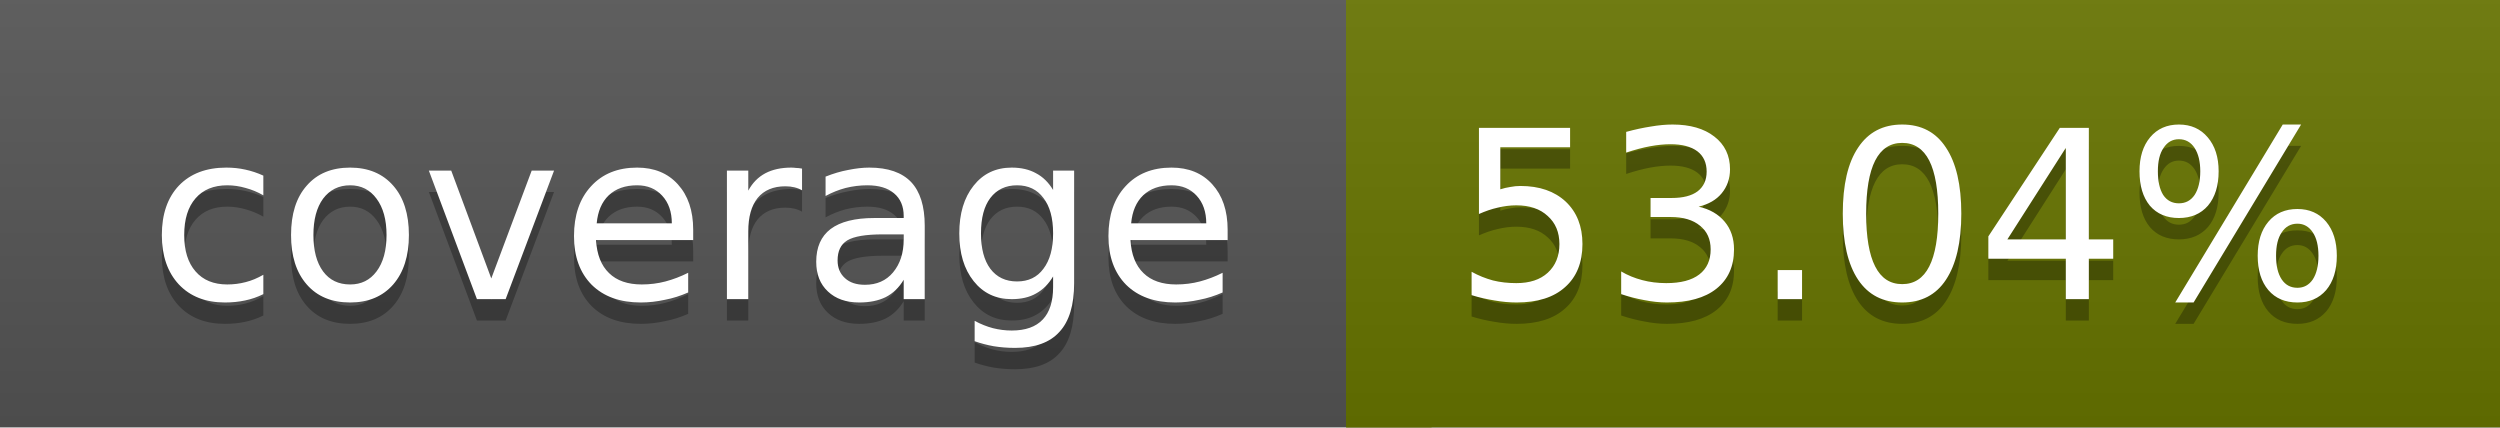
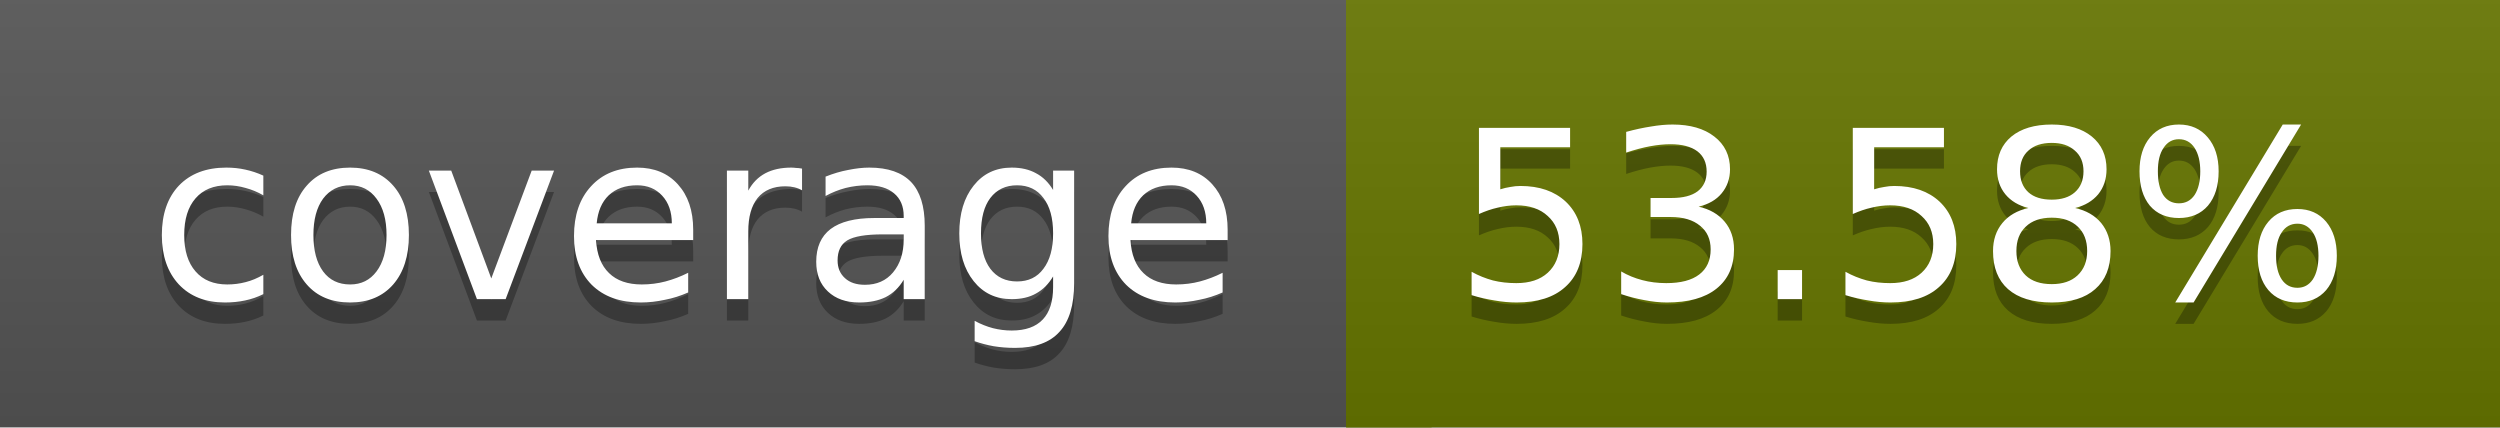
<svg xmlns="http://www.w3.org/2000/svg" width="117" height="20">
  <linearGradient id="a" x2="0" y2="100%">
    <stop offset="0" stop-color="#bbb" stop-opacity=".1" />
    <stop offset="1" stop-opacity=".1" />
  </linearGradient>
  <rect rx="0" width="117" height="20" fill="#555" />
-   <rect rx="0" x="63" width="54" height="20" fill="#687500" />
-   <path fill="#687500" d="M63 0h4v20h-4z" />
+   <rect rx="0" x="63" width="54" height="20" fill="#677600" />
+   <path fill="#677600" d="M63 0h4v20h-4z" />
  <rect rx="0" width="117" height="20" fill="url(#a)" />
  <g fill="#fff" text-anchor="middle" font-family="DejaVu Sans,Verdana,Geneva,sans-serif" font-size="11">
    <text x="32.5" y="15" fill="#010101" fill-opacity=".3">coverage</text>
    <text x="32.5" y="14">coverage</text>
-     <text x="89" y="15" fill="#010101" fill-opacity=".3">53.04%</text>
-     <text x="89" y="14">53.04%</text>
+     <text x="89" y="15" fill="#010101" fill-opacity=".3">53.58%</text>
+     <text x="89" y="14">53.58%</text>
  </g>
</svg>
